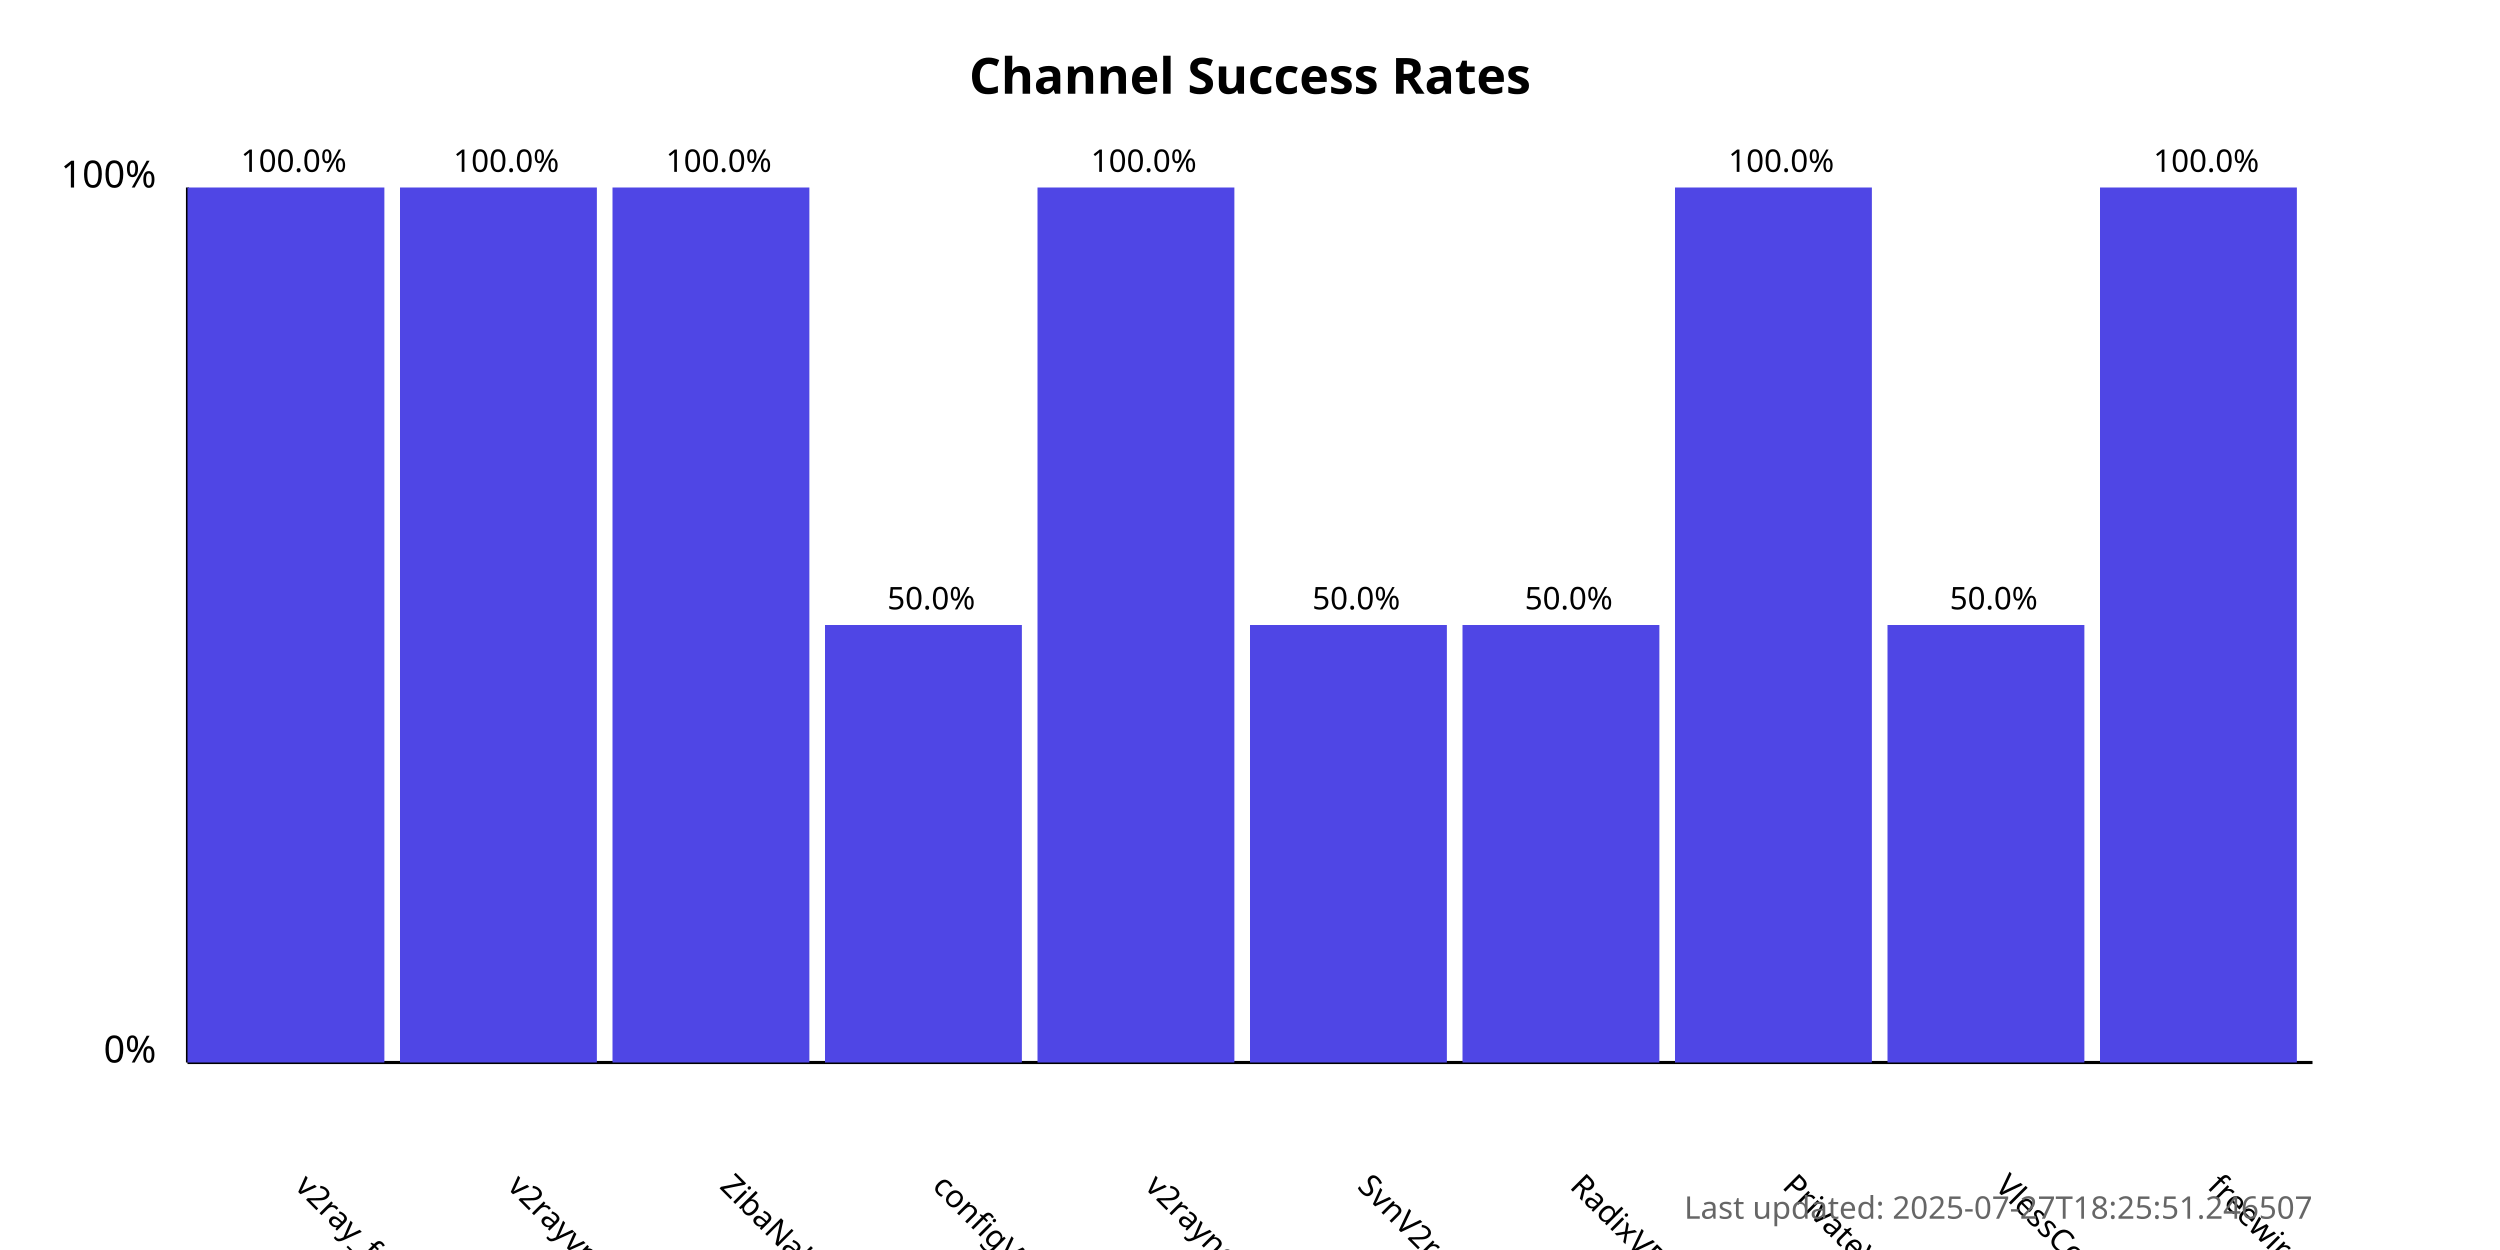
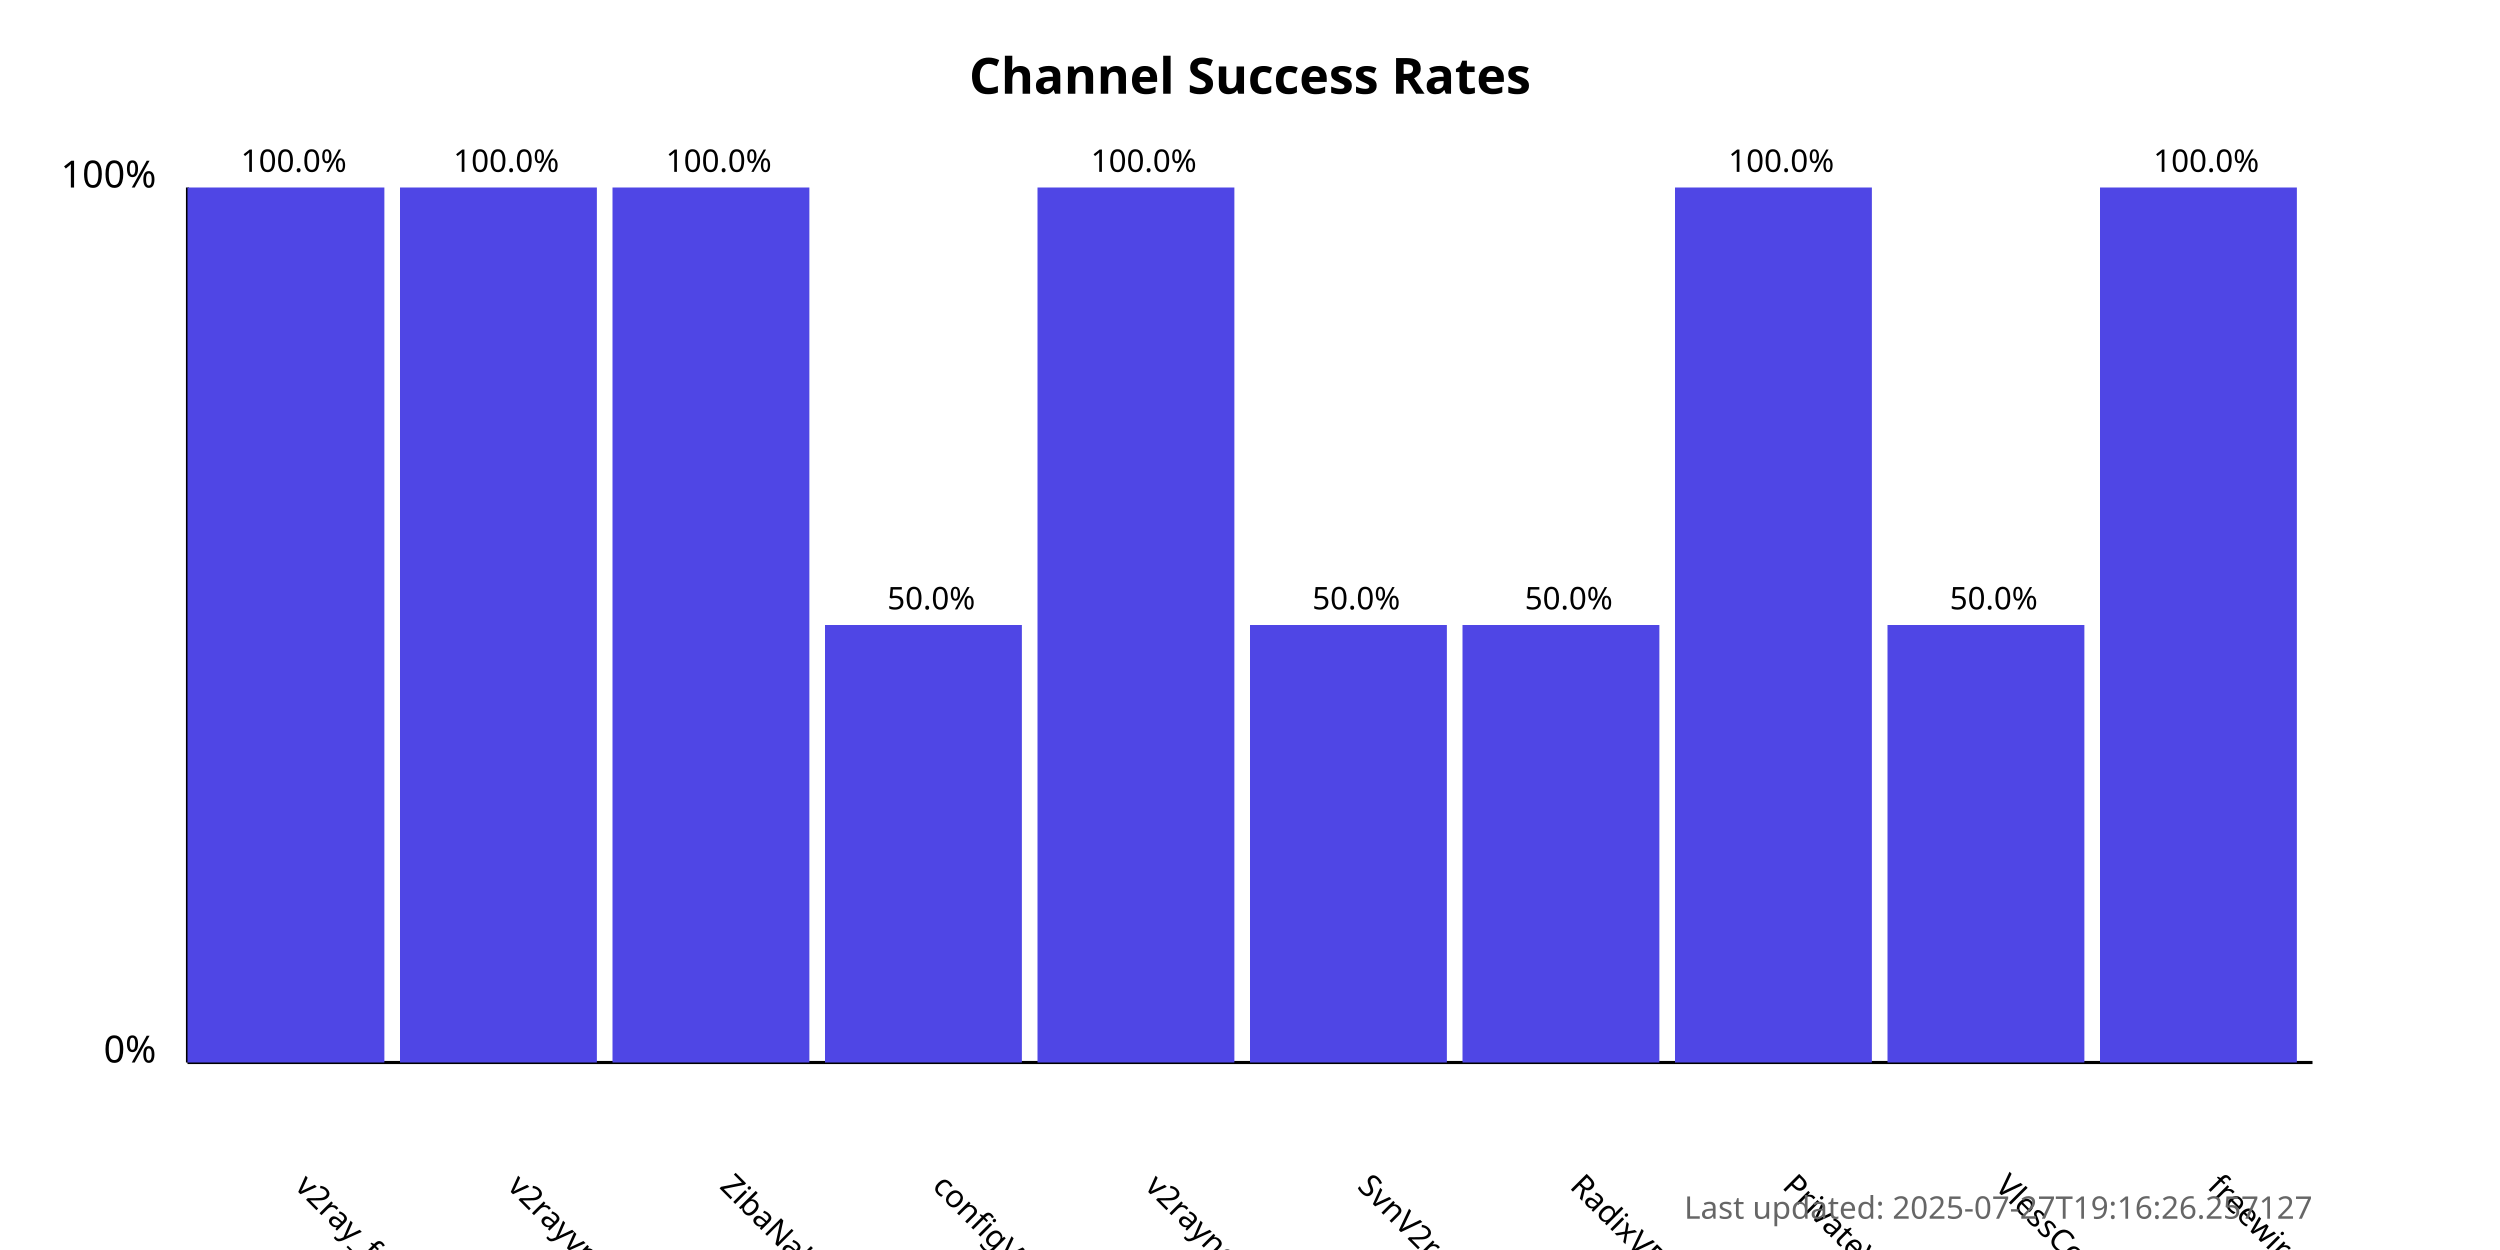
<svg xmlns="http://www.w3.org/2000/svg" width="800" height="400">
  <style>
            .chart-title { font: bold 16px sans-serif; }
            .axis-label { font: 12px sans-serif; }
            .tick-label { font: 10px sans-serif; }
            .bar { fill: #4f46e5; }
            .bar:hover { fill: #6366f1; }
            .timestamp { font: 10px sans-serif; fill: #666; }
        </style>
  <text x="400.0" y="30" text-anchor="middle" class="chart-title">
            Channel Success Rates
        </text>
  <line x1="60" y1="340" x2="60" y2="60" stroke="black" stroke-width="1" />
  <line x1="60" y1="340" x2="740" y2="340" stroke="black" stroke-width="1" />
  <text x="50" y="340" text-anchor="end" class="axis-label">0%</text>
  <text x="50" y="60" text-anchor="end" class="axis-label">100%</text>
  <g>
    <rect x="60" y="60.0" width="63.0" height="280.0" class="bar" />
    <text x="94.0" y="380" transform="rotate(45, 94.0, 380)" text-anchor="start" class="tick-label">
                v2ray_free_conf
            </text>
    <text x="94.0" y="55.0" text-anchor="middle" class="tick-label">
                100.0%
            </text>
  </g>
  <g>
    <rect x="128.0" y="60.0" width="63.0" height="280.0" class="bar" />
    <text x="162.0" y="380" transform="rotate(45, 162.0, 380)" text-anchor="start" class="tick-label">
                v2rayvpno
            </text>
    <text x="162.0" y="55.0" text-anchor="middle" class="tick-label">
                100.0%
            </text>
  </g>
  <g>
    <rect x="196.0" y="60.0" width="63.0" height="280.0" class="bar" />
    <text x="230.0" y="380" transform="rotate(45, 230.0, 380)" text-anchor="start" class="tick-label">
                ZibaNabz
            </text>
    <text x="230.0" y="55.0" text-anchor="middle" class="tick-label">
                100.0%
            </text>
  </g>
  <g>
    <rect x="264.0" y="200.0" width="63.0" height="140.0" class="bar" />
    <text x="298.0" y="380" transform="rotate(45, 298.0, 380)" text-anchor="start" class="tick-label">
                configV2rayForFree
            </text>
    <text x="298.0" y="195.0" text-anchor="middle" class="tick-label">
                50.0%
            </text>
  </g>
  <g>
    <rect x="332.0" y="60.0" width="63.0" height="280.0" class="bar" />
    <text x="366.0" y="380" transform="rotate(45, 366.0, 380)" text-anchor="start" class="tick-label">
                v2rayngvpn
            </text>
    <text x="366.0" y="55.0" text-anchor="middle" class="tick-label">
                100.0%
            </text>
  </g>
  <g>
    <rect x="400.0" y="200.0" width="63.0" height="140.0" class="bar" />
    <text x="434.0" y="380" transform="rotate(45, 434.0, 380)" text-anchor="start" class="tick-label">
                SvnV2ray
            </text>
    <text x="434.0" y="195.0" text-anchor="middle" class="tick-label">
                50.0%
            </text>
  </g>
  <g>
    <rect x="468.0" y="200.0" width="63.0" height="140.0" class="bar" />
    <text x="502.0" y="380" transform="rotate(45, 502.0, 380)" text-anchor="start" class="tick-label">
                RadixVPN
            </text>
    <text x="502.0" y="195.0" text-anchor="middle" class="tick-label">
                50.0%
            </text>
  </g>
  <g>
    <rect x="536.0" y="60.0" width="63.0" height="280.0" class="bar" />
    <text x="570.0" y="380" transform="rotate(45, 570.0, 380)" text-anchor="start" class="tick-label">
                PrivateVPNs
            </text>
    <text x="570.0" y="55.0" text-anchor="middle" class="tick-label">
                100.0%
            </text>
  </g>
  <g>
    <rect x="604.0" y="200.0" width="63.0" height="140.0" class="bar" />
    <text x="638.0" y="380" transform="rotate(45, 638.0, 380)" text-anchor="start" class="tick-label">
                VlessConfig
            </text>
    <text x="638.0" y="195.0" text-anchor="middle" class="tick-label">
                50.0%
            </text>
  </g>
  <g>
    <rect x="672.0" y="60.0" width="63.0" height="280.0" class="bar" />
    <text x="706.0" y="380" transform="rotate(45, 706.0, 380)" text-anchor="start" class="tick-label">
                freewireguard
            </text>
    <text x="706.0" y="55.0" text-anchor="middle" class="tick-label">
                100.0%
            </text>
  </g>
  <text x="740" y="390" text-anchor="end" class="timestamp">
-             Last updated: 2025-07-27T18:25:51.246507
+             Last updated: 2025-07-27T19:16:26.257127
        </text>
</svg>
